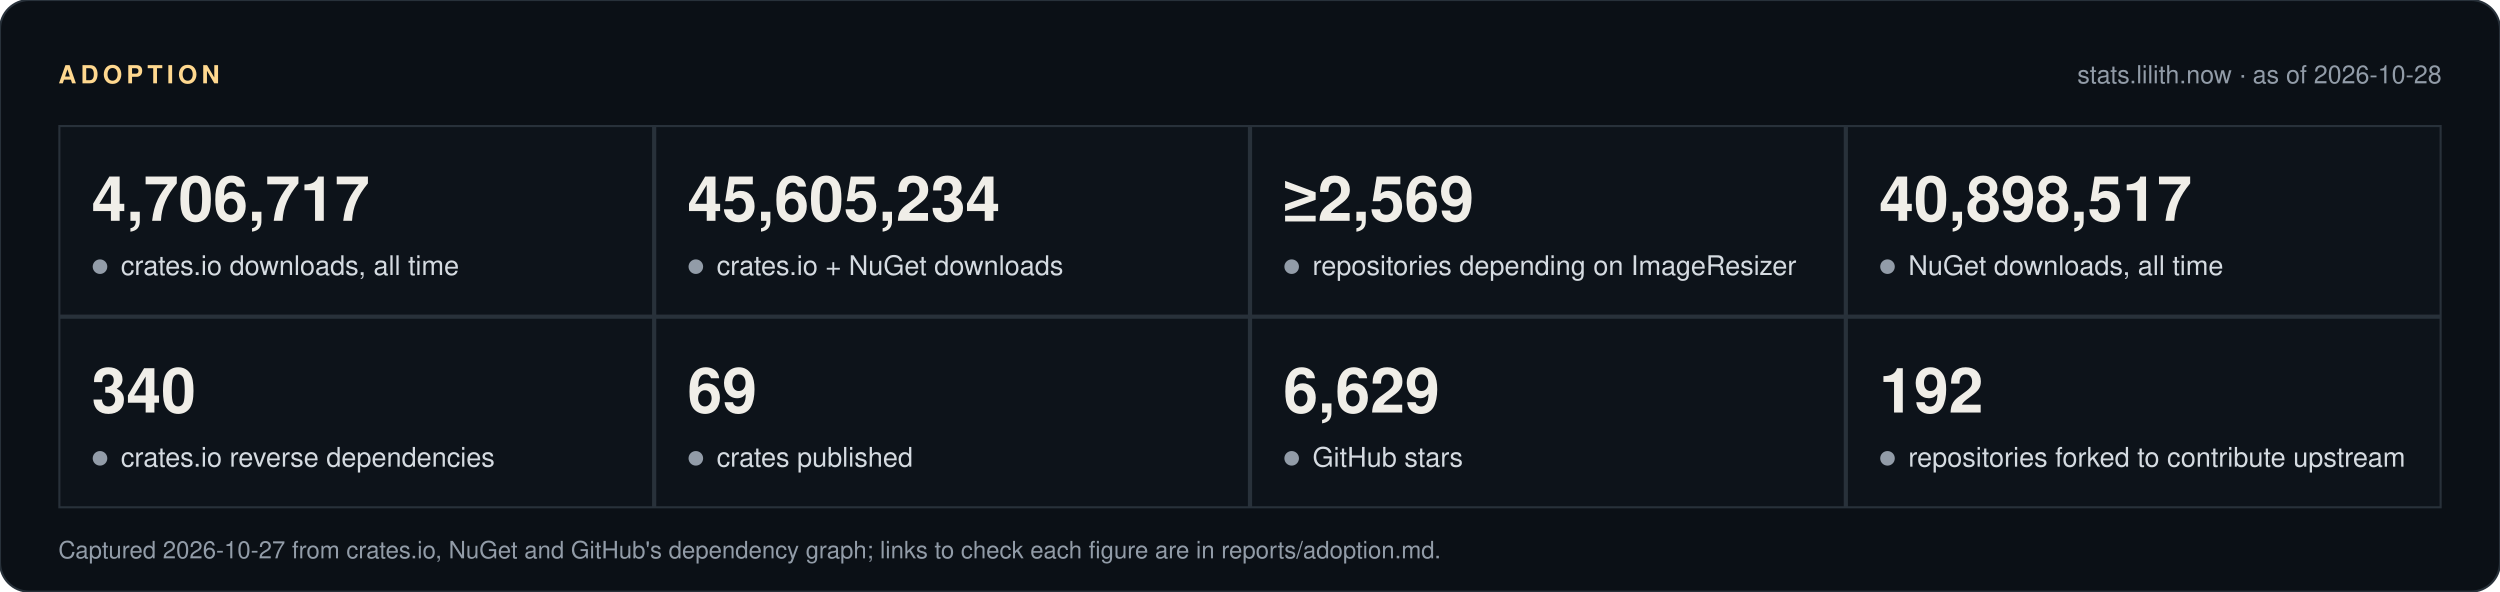
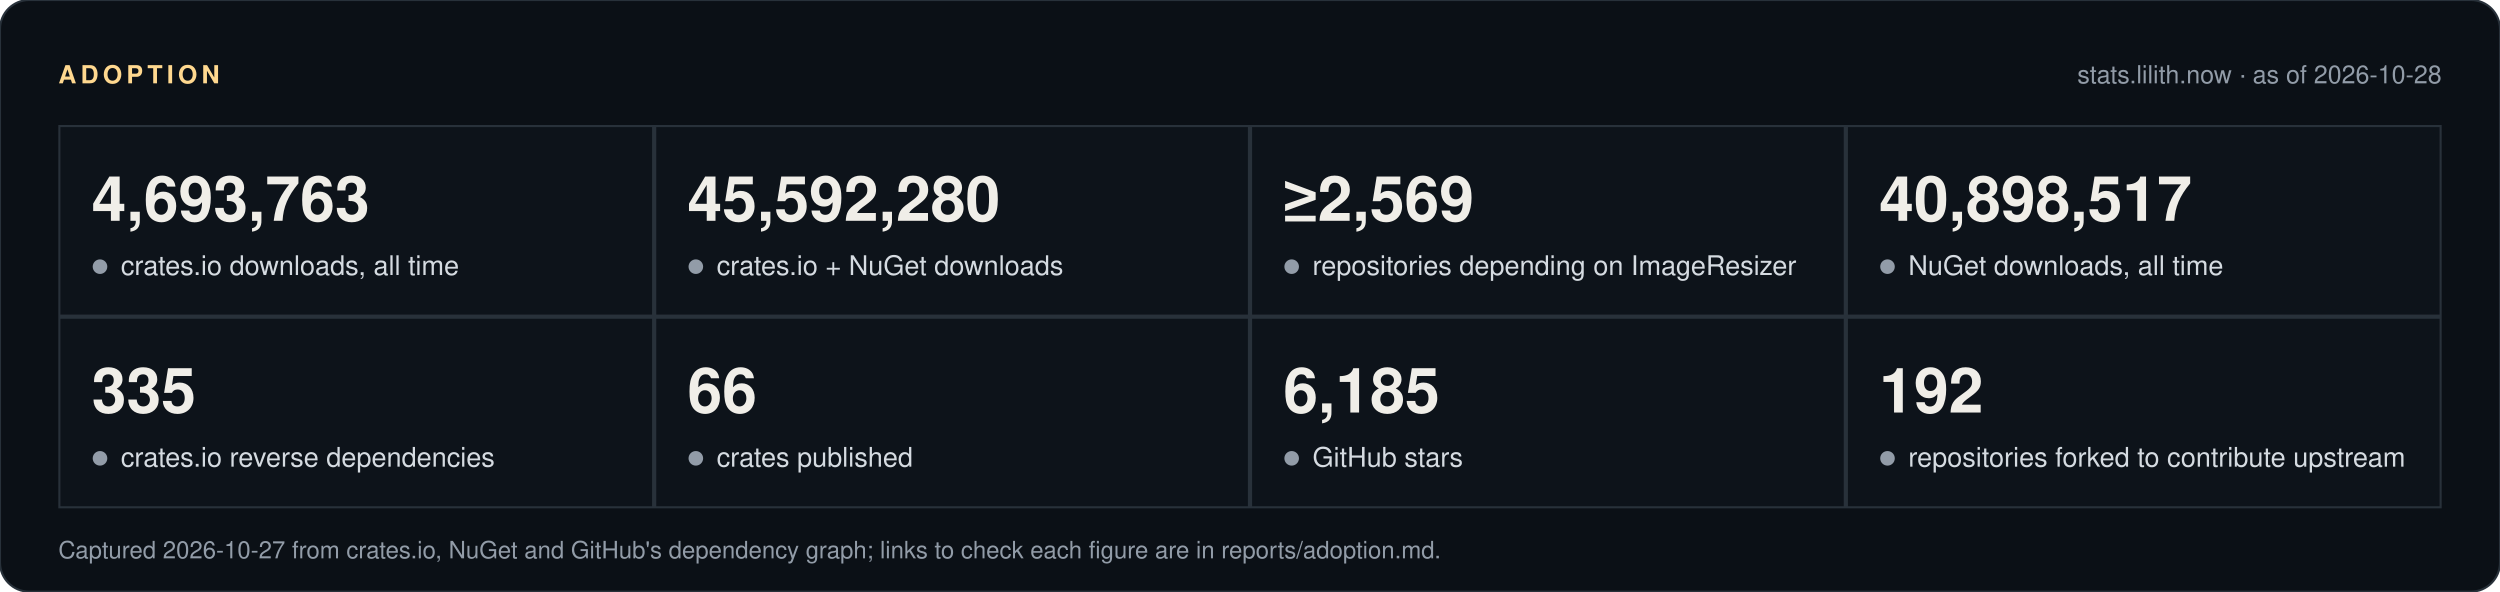
<svg xmlns="http://www.w3.org/2000/svg" width="1200" height="284" viewBox="0 0 1200 284" role="img" aria-label="Adoption" font-family="'Segoe UI', 'Helvetica Neue', Helvetica, Arial, sans-serif">
  <rect width="1200" height="284" rx="14" fill="#0b1016" stroke="#28313a" />
  <text x="28" y="40" fill="#ffd88f" font-size="12" font-weight="700" letter-spacing="2">ADOPTION</text>
  <text x="1172" y="40" fill="#929ca8" font-size="12" text-anchor="end">stats.lilith.now · as of 2026-10-28</text>
  <rect x="28" y="60" width="1144" height="184" fill="#28313a" />
  <rect x="29.0" y="61" width="284.0" height="90" fill="#0d131a" />
-   <text x="44.0" y="106" fill="#f0eee8" font-size="30" font-weight="700">4,706,717</text>
+   <text x="44.0" y="106" fill="#f0eee8" font-size="30" font-weight="700">4,693,763</text>
  <circle cx="48.0" cy="128" r="3.5" fill="#929ca8" />
  <text x="58.0" y="132" fill="#d5dbe1" font-size="13">crates.io downloads, all time</text>
  <rect x="315.0" y="61" width="284.0" height="90" fill="#0d131a" />
-   <text x="330.0" y="106" fill="#f0eee8" font-size="30" font-weight="700">45,605,234</text>
+   <text x="330.0" y="106" fill="#f0eee8" font-size="30" font-weight="700">45,592,280</text>
  <circle cx="334.0" cy="128" r="3.5" fill="#929ca8" />
  <text x="344.0" y="132" fill="#d5dbe1" font-size="13">crates.io + NuGet downloads</text>
  <rect x="601.0" y="61" width="284.0" height="90" fill="#0d131a" />
  <text x="616.0" y="106" fill="#f0eee8" font-size="30" font-weight="700">≥2,569</text>
  <circle cx="620.0" cy="128" r="3.5" fill="#929ca8" />
  <text x="630.0" y="132" fill="#d5dbe1" font-size="13">repositories depending on ImageResizer</text>
  <rect x="887.0" y="61" width="284.0" height="90" fill="#0d131a" />
  <text x="902.0" y="106" fill="#f0eee8" font-size="30" font-weight="700">40,898,517</text>
  <circle cx="906.0" cy="128" r="3.5" fill="#929ca8" />
  <text x="916.0" y="132" fill="#d5dbe1" font-size="13">NuGet downloads, all time</text>
  <rect x="29.0" y="153" width="284.0" height="90" fill="#0d131a" />
-   <text x="44.0" y="198" fill="#f0eee8" font-size="30" font-weight="700">340</text>
+   <text x="44.0" y="198" fill="#f0eee8" font-size="30" font-weight="700">335</text>
  <circle cx="48.0" cy="220" r="3.5" fill="#929ca8" />
  <text x="58.0" y="224" fill="#d5dbe1" font-size="13">crates.io reverse dependencies</text>
  <rect x="315.0" y="153" width="284.0" height="90" fill="#0d131a" />
-   <text x="330.0" y="198" fill="#f0eee8" font-size="30" font-weight="700">69</text>
+   <text x="330.0" y="198" fill="#f0eee8" font-size="30" font-weight="700">66</text>
  <circle cx="334.0" cy="220" r="3.5" fill="#929ca8" />
  <text x="344.0" y="224" fill="#d5dbe1" font-size="13">crates published</text>
  <rect x="601.0" y="153" width="284.0" height="90" fill="#0d131a" />
-   <text x="616.0" y="198" fill="#f0eee8" font-size="30" font-weight="700">6,629</text>
+   <text x="616.0" y="198" fill="#f0eee8" font-size="30" font-weight="700">6,185</text>
  <circle cx="620.0" cy="220" r="3.5" fill="#929ca8" />
  <text x="630.0" y="224" fill="#d5dbe1" font-size="13">GitHub stars</text>
  <rect x="887.0" y="153" width="284.0" height="90" fill="#0d131a" />
  <text x="902.0" y="198" fill="#f0eee8" font-size="30" font-weight="700">192</text>
  <circle cx="906.0" cy="220" r="3.5" fill="#929ca8" />
  <text x="916.0" y="224" fill="#d5dbe1" font-size="13">repositories forked to contribute upstream</text>
  <text x="28" y="268" fill="#929ca8" font-size="11.5">Captured 2026-10-27 from crates.io, NuGet and GitHub's dependency graph; links to check each figure are in reports/adoption.md.</text>
</svg>
